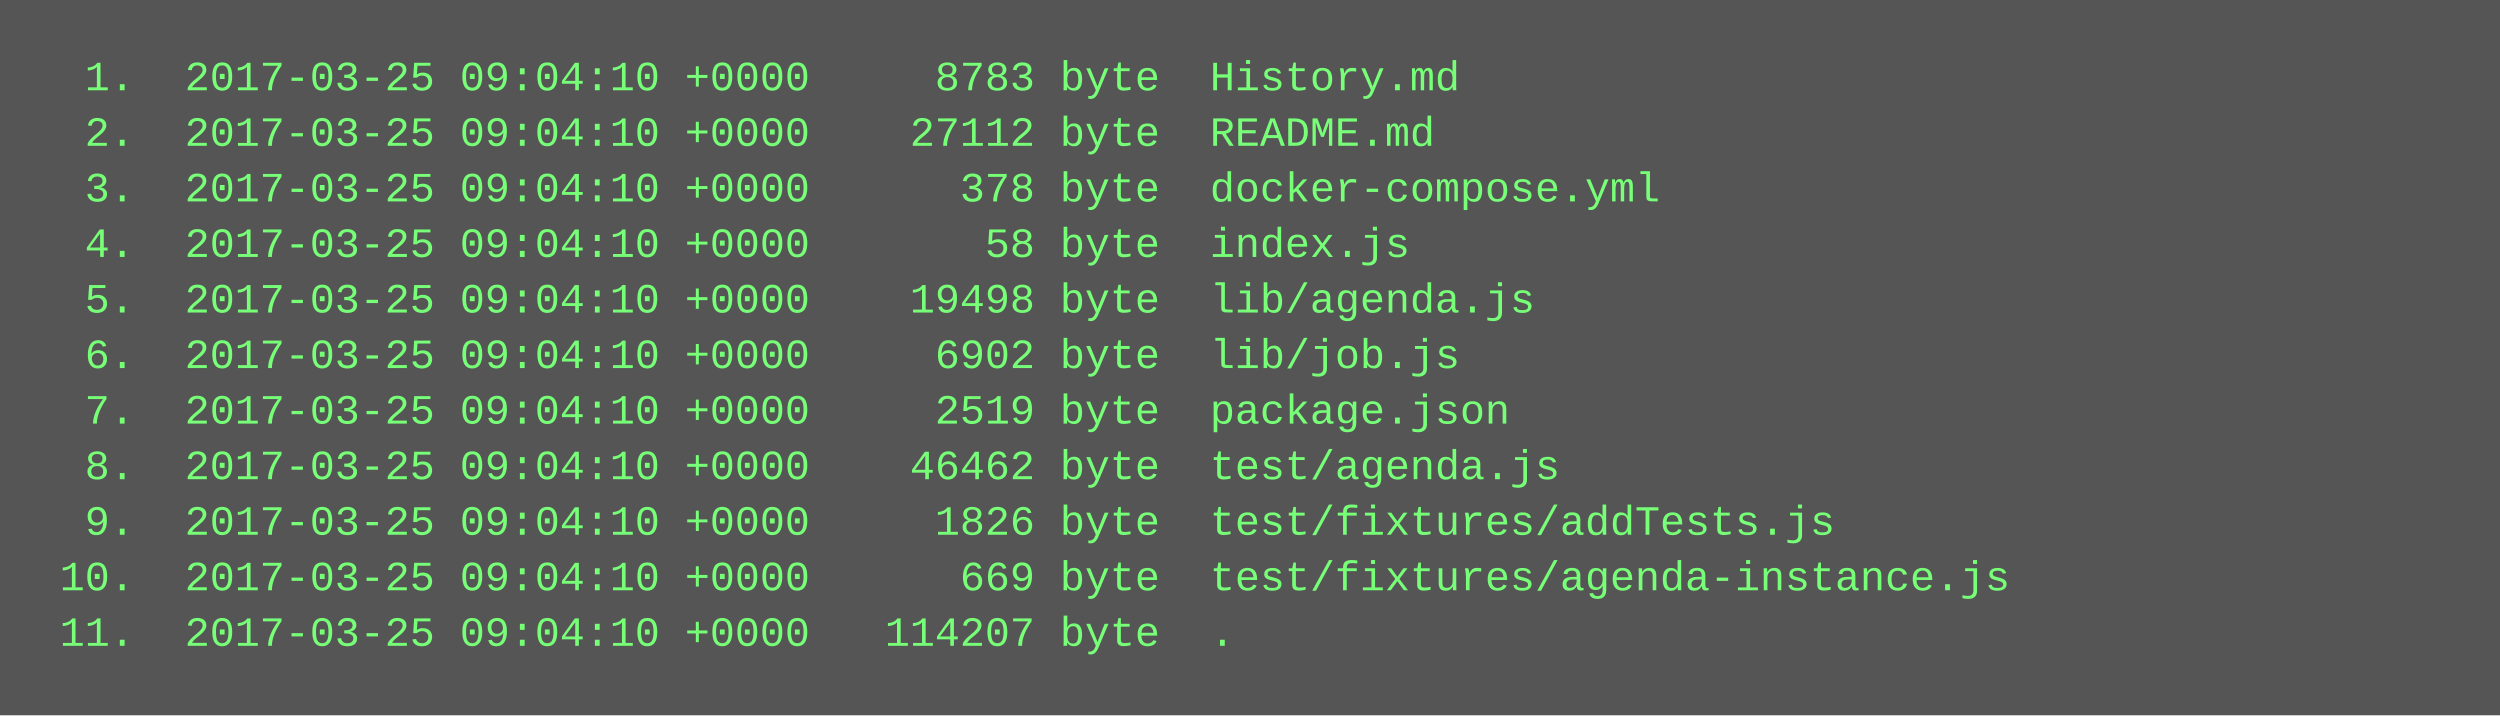
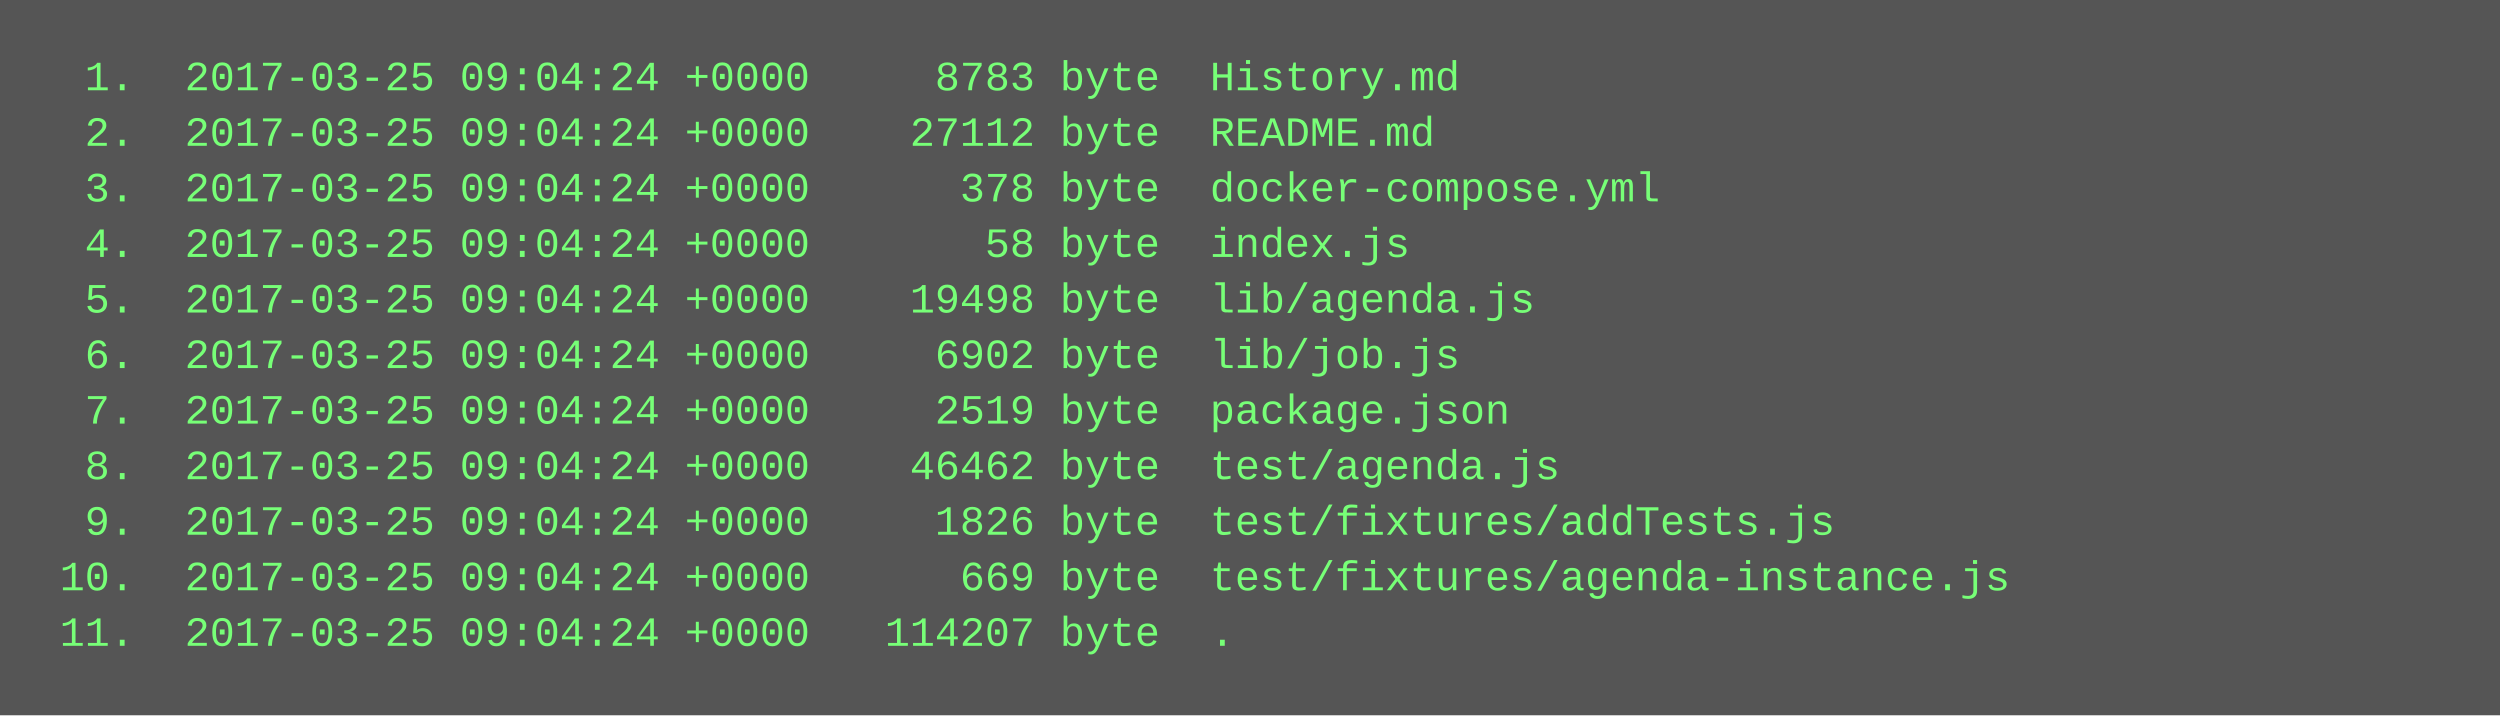
<svg xmlns="http://www.w3.org/2000/svg" height="206" width="720">
  <rect height="206" fill="#555" width="720" />
  <text fill="#7f7" font-family="Courier New" font-size="12" xml:space="preserve">
-     <tspan x="10" y="26">  1.  2017-03-25 09:04:10 +0000     8783 byte  History.md</tspan>
-     <tspan x="10" y="42">  2.  2017-03-25 09:04:10 +0000    27112 byte  README.md</tspan>
-     <tspan x="10" y="58">  3.  2017-03-25 09:04:10 +0000      378 byte  docker-compose.yml</tspan>
-     <tspan x="10" y="74">  4.  2017-03-25 09:04:10 +0000       58 byte  index.js</tspan>
-     <tspan x="10" y="90">  5.  2017-03-25 09:04:10 +0000    19498 byte  lib/agenda.js</tspan>
-     <tspan x="10" y="106">  6.  2017-03-25 09:04:10 +0000     6902 byte  lib/job.js</tspan>
-     <tspan x="10" y="122">  7.  2017-03-25 09:04:10 +0000     2519 byte  package.json</tspan>
-     <tspan x="10" y="138">  8.  2017-03-25 09:04:10 +0000    46462 byte  test/agenda.js</tspan>
-     <tspan x="10" y="154">  9.  2017-03-25 09:04:10 +0000     1826 byte  test/fixtures/addTests.js</tspan>
-     <tspan x="10" y="170"> 10.  2017-03-25 09:04:10 +0000      669 byte  test/fixtures/agenda-instance.js</tspan>
-     <tspan x="10" y="186"> 11.  2017-03-25 09:04:10 +0000   114207 byte  .</tspan>
+     <tspan x="10" y="26">  1.  2017-03-25 09:04:24 +0000     8783 byte  History.md</tspan>
+     <tspan x="10" y="42">  2.  2017-03-25 09:04:24 +0000    27112 byte  README.md</tspan>
+     <tspan x="10" y="58">  3.  2017-03-25 09:04:24 +0000      378 byte  docker-compose.yml</tspan>
+     <tspan x="10" y="74">  4.  2017-03-25 09:04:24 +0000       58 byte  index.js</tspan>
+     <tspan x="10" y="90">  5.  2017-03-25 09:04:24 +0000    19498 byte  lib/agenda.js</tspan>
+     <tspan x="10" y="106">  6.  2017-03-25 09:04:24 +0000     6902 byte  lib/job.js</tspan>
+     <tspan x="10" y="122">  7.  2017-03-25 09:04:24 +0000     2519 byte  package.json</tspan>
+     <tspan x="10" y="138">  8.  2017-03-25 09:04:24 +0000    46462 byte  test/agenda.js</tspan>
+     <tspan x="10" y="154">  9.  2017-03-25 09:04:24 +0000     1826 byte  test/fixtures/addTests.js</tspan>
+     <tspan x="10" y="170"> 10.  2017-03-25 09:04:24 +0000      669 byte  test/fixtures/agenda-instance.js</tspan>
+     <tspan x="10" y="186"> 11.  2017-03-25 09:04:24 +0000   114207 byte  .</tspan>
  </text>
</svg>
